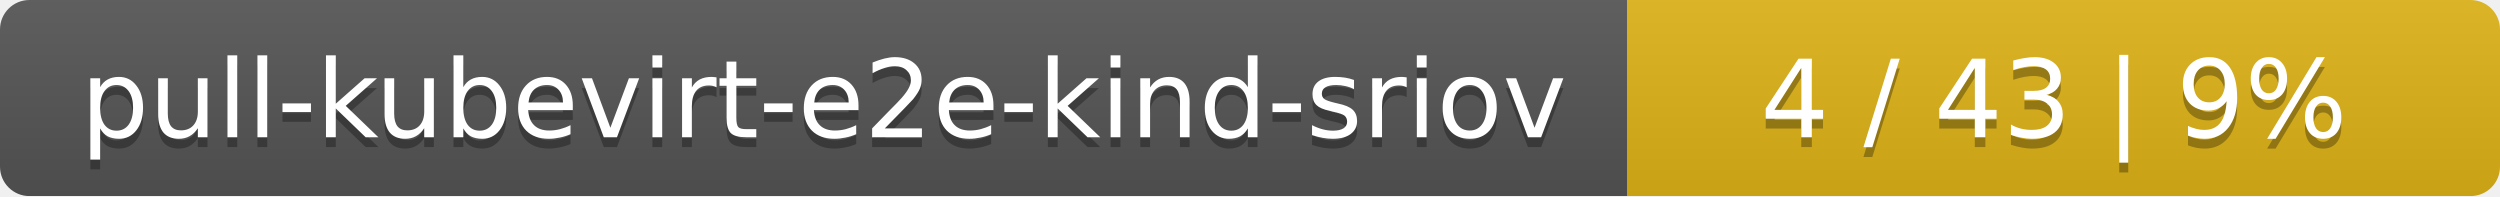
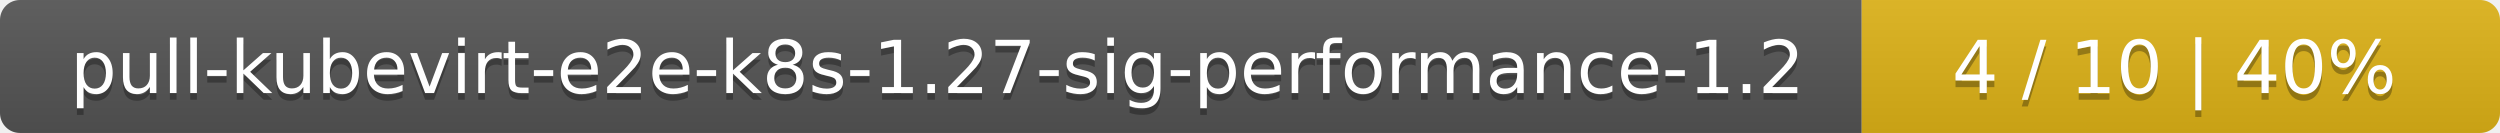
- <svg xmlns="http://www.w3.org/2000/svg" width="255" height="20">
+ <svg xmlns="http://www.w3.org/2000/svg" width="376" height="20">
  <linearGradient id="smooth" x2="0" y2="100%">
    <stop offset="0" stop-color="#bbb" stop-opacity=".1" />
    <stop offset="1" stop-opacity=".1" />
  </linearGradient>
  <mask id="round">
-     <rect width="255" height="20" rx="3" fill="#fff" />
+     <rect width="376" height="20" rx="3" fill="#fff" />
  </mask>
  <g mask="url(#round)">
-     <rect width="166" height="20" fill="#555" />
-     <rect x="166" width="89" height="20" fill="#dfb317" />
-     <rect width="255" height="20" fill="url(#smooth)" />
+     <rect width="280" height="20" fill="#555" />
+     <rect x="280" width="96" height="20" fill="#dfb317" />
+     <rect width="376" height="20" fill="url(#smooth)" />
  </g>
  <g fill="#fff" text-anchor="middle" font-family="DejaVu Sans,Verdana,Geneva,sans-serif" font-size="11">
-     <text x="84" y="15" fill="#010101" fill-opacity=".3">pull-kubevirt-e2e-kind-sriov</text>
-     <text x="84" y="14">pull-kubevirt-e2e-kind-sriov</text>
-     <text x="209.5" y="15" fill="#010101" fill-opacity=".3">4 / 43    |    9%</text>
-     <text x="209.5" y="14">4 / 43    |    9%</text>
+     <text x="141" y="15" fill="#010101" fill-opacity=".3">pull-kubevirt-e2e-k8s-1.27-sig-performance-1.2</text>
+     <text x="141" y="14">pull-kubevirt-e2e-k8s-1.27-sig-performance-1.2</text>
+     <text x="327" y="15" fill="#010101" fill-opacity=".3">4 / 10    |    40%</text>
+     <text x="327" y="14">4 / 10    |    40%</text>
  </g>
</svg>
